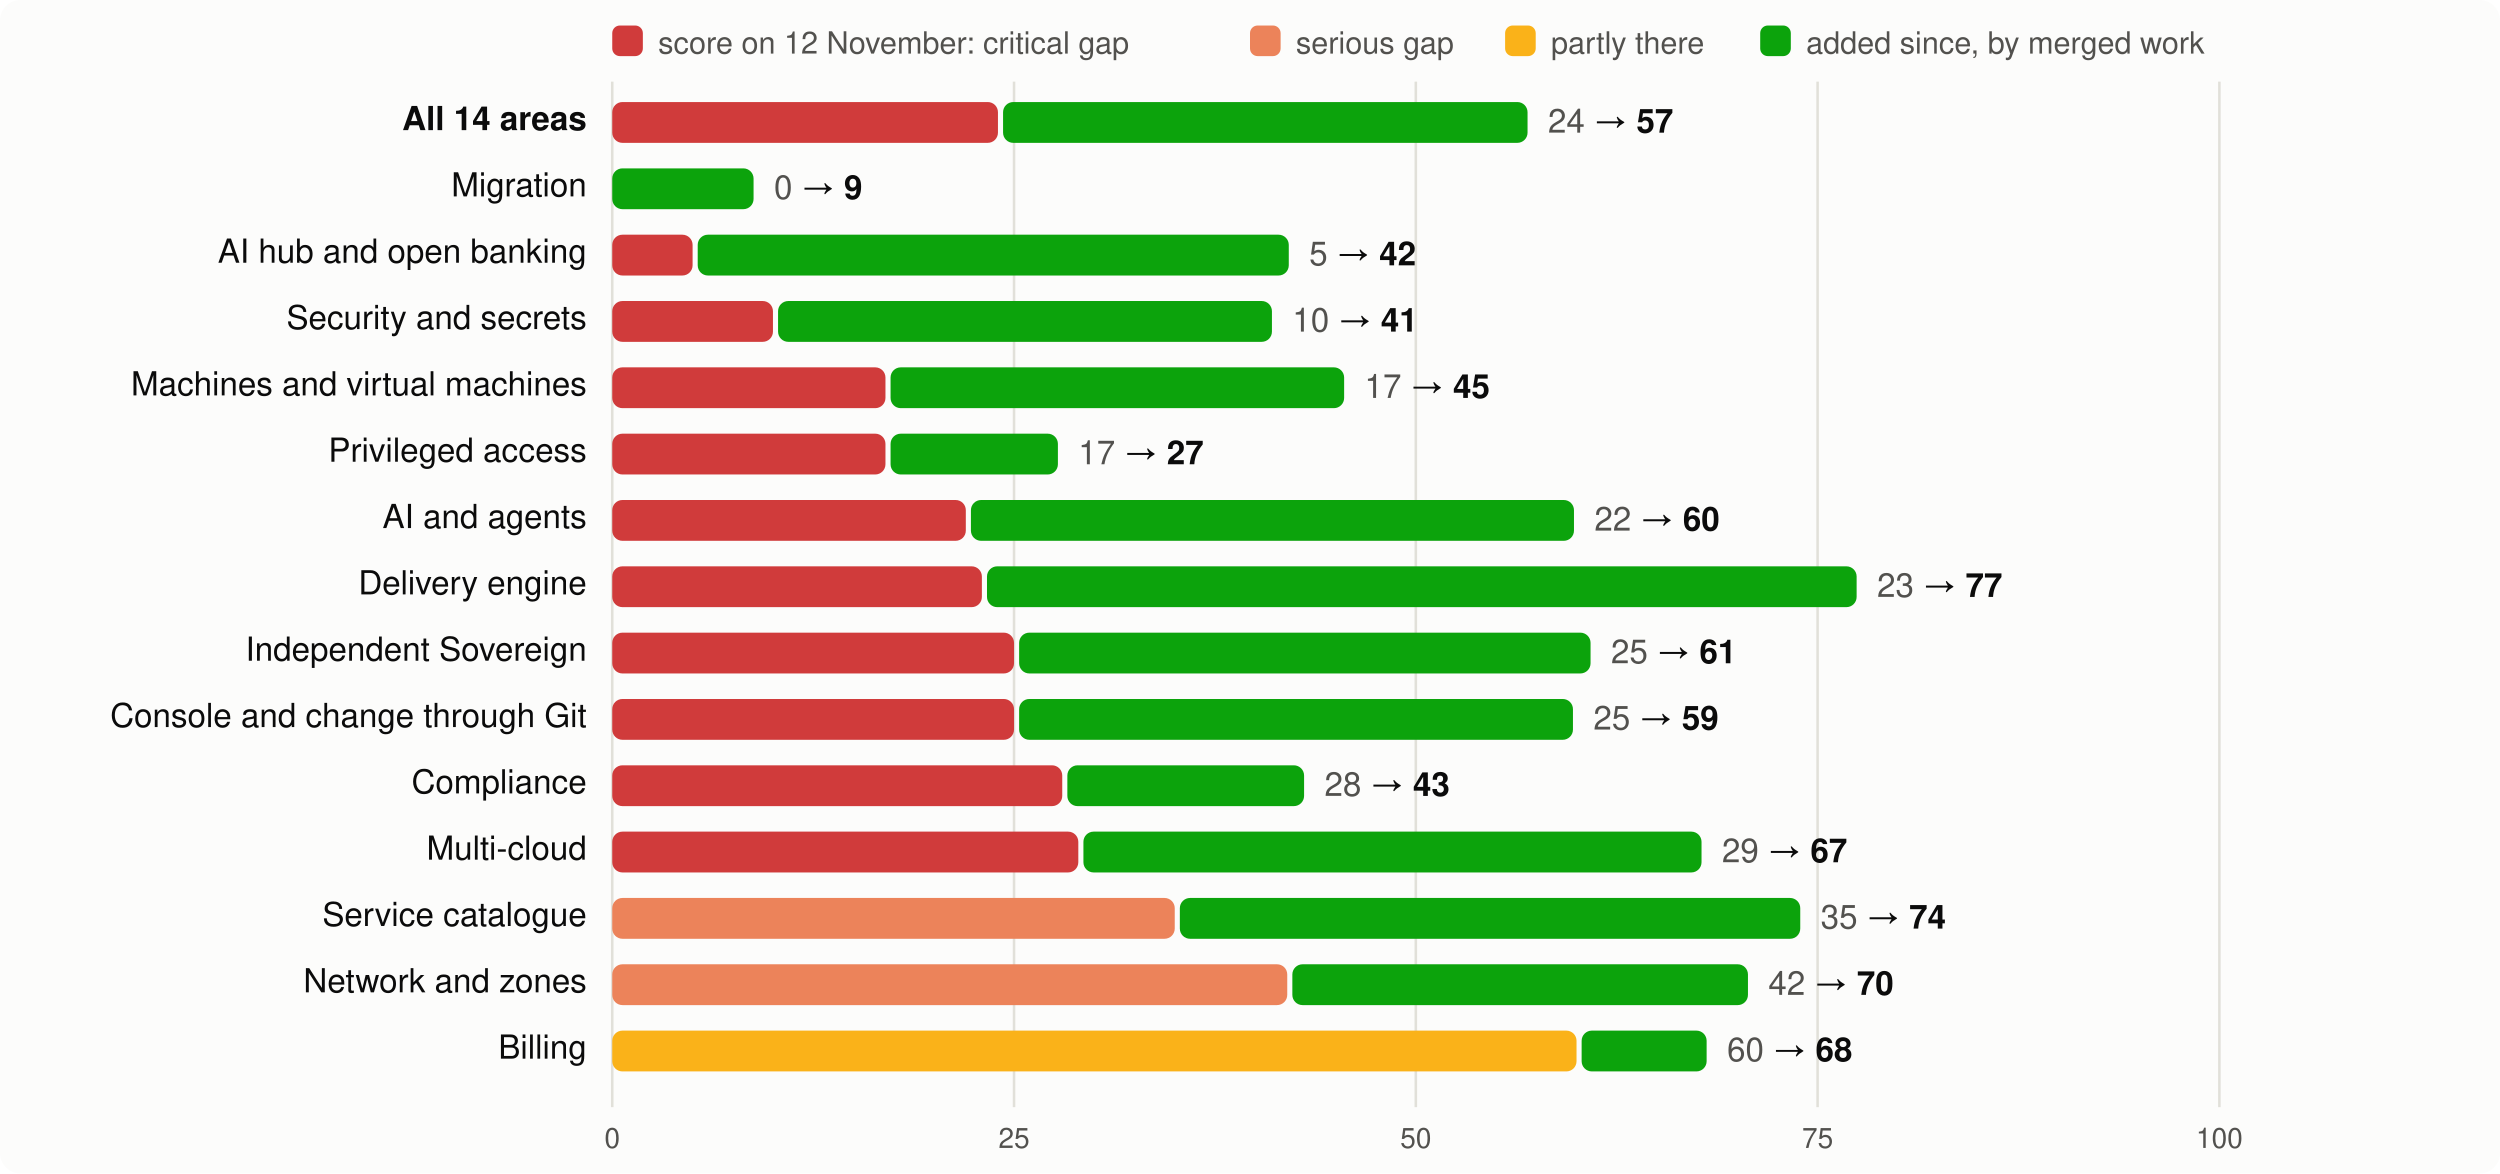
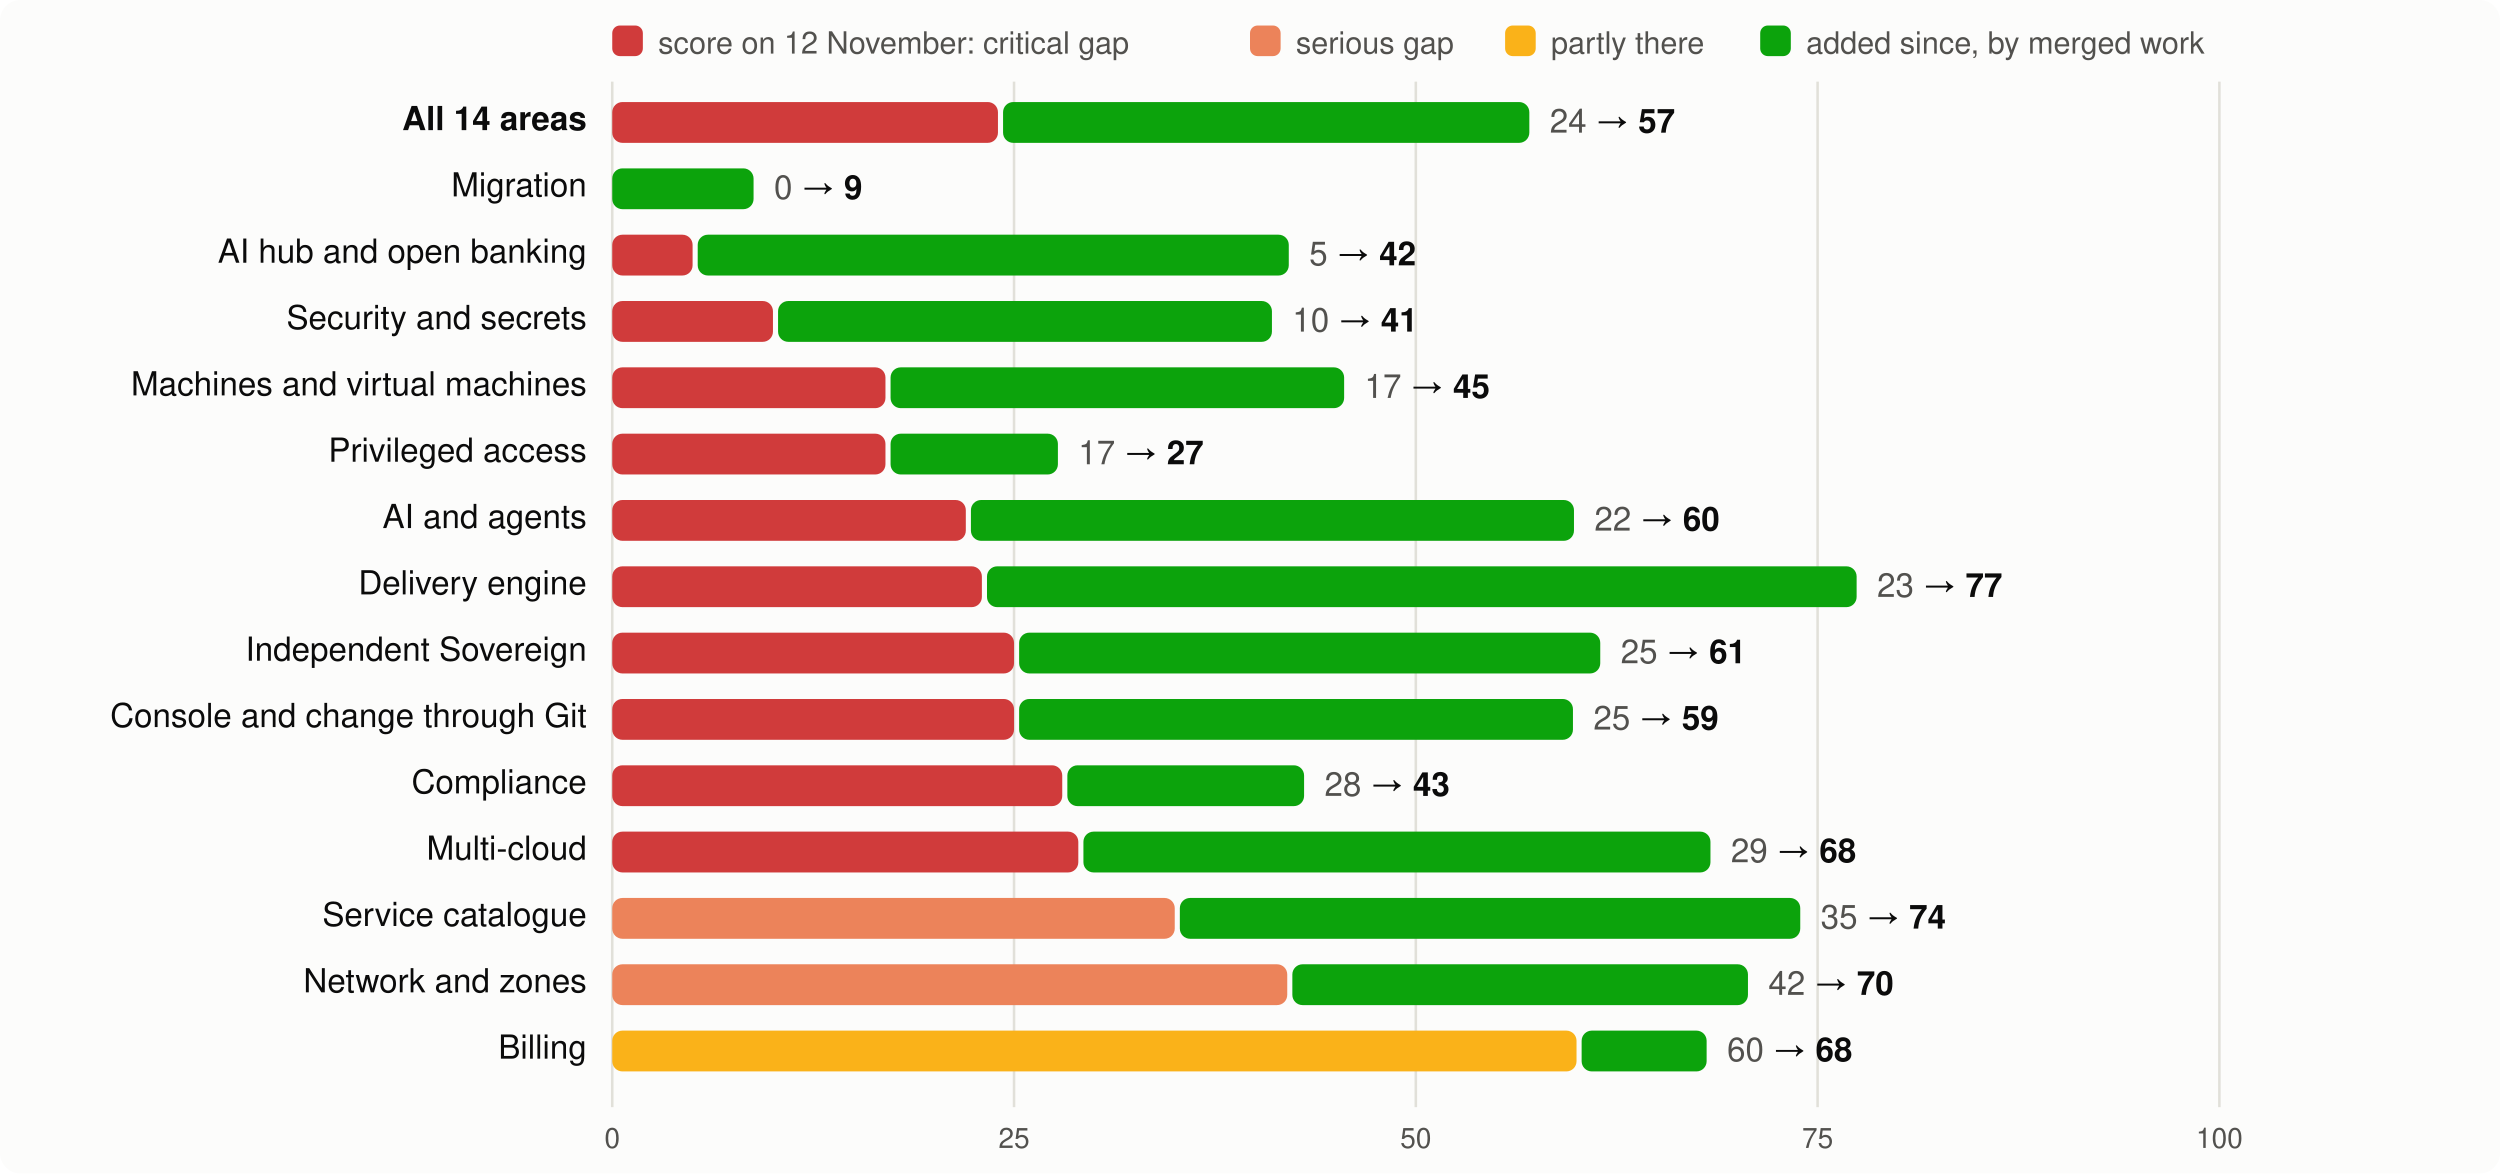
<svg xmlns="http://www.w3.org/2000/svg" viewBox="0 0 980 460" width="980" height="460" font-family="system-ui,-apple-system,Segoe UI,Helvetica,Arial,sans-serif" font-size="13">
  <rect width="980" height="460" rx="8" fill="#fcfcfb" />
  <rect x="240" y="10" width="12" height="12" rx="3" fill="#d03b3b" />
  <text x="258" y="21" fill="#52514e" font-size="12">score on 12 November: critical gap</text>
  <rect x="490" y="10" width="12" height="12" rx="3" fill="#ec835a" />
  <text x="508" y="21" fill="#52514e" font-size="12">serious gap</text>
  <rect x="590" y="10" width="12" height="12" rx="3" fill="#fab219" />
  <text x="608" y="21" fill="#52514e" font-size="12">partly there</text>
  <rect x="690" y="10" width="12" height="12" rx="3" fill="#0ca30c" />
  <text x="708" y="21" fill="#52514e" font-size="12">added since, by merged work</text>
  <line x1="240.0" x2="240.0" y1="32" y2="434" stroke="#e1e0d9" />
  <text x="240.0" y="450" text-anchor="middle" fill="#52514e" font-size="11">0</text>
  <line x1="397.5" x2="397.5" y1="32" y2="434" stroke="#e1e0d9" />
  <text x="397.5" y="450" text-anchor="middle" fill="#52514e" font-size="11">25</text>
  <line x1="555.0" x2="555.0" y1="32" y2="434" stroke="#e1e0d9" />
  <text x="555.0" y="450" text-anchor="middle" fill="#52514e" font-size="11">50</text>
  <line x1="712.5" x2="712.5" y1="32" y2="434" stroke="#e1e0d9" />
  <text x="712.5" y="450" text-anchor="middle" fill="#52514e" font-size="11">75</text>
  <line x1="870.0" x2="870.0" y1="32" y2="434" stroke="#e1e0d9" />
  <text x="870.0" y="450" text-anchor="middle" fill="#52514e" font-size="11">100</text>
  <text x="230" y="51" text-anchor="end" fill="#0b0b0b" font-weight="600">All 14 areas</text>
  <rect x="240" y="40" width="151.2" height="16" rx="4" fill="#d03b3b" />
-   <rect x="393.2" y="40" width="205.6" height="16" rx="4" fill="#0ca30c" />
-   <text x="606.8" y="52" fill="#0b0b0b">
+   <rect x="393.2" y="40" width="206.3" height="16" rx="4" fill="#0ca30c" />
+   <text x="607.5" y="52" fill="#0b0b0b">
    <tspan fill="#52514e">24</tspan> → <tspan font-weight="600">57</tspan>
  </text>
  <text x="230" y="77" text-anchor="end" fill="#0b0b0b" font-weight="400">Migration</text>
  <rect x="240.0" y="66" width="55.4" height="16" rx="4" fill="#0ca30c" />
  <text x="303.4" y="78" fill="#0b0b0b">
    <tspan fill="#52514e">0</tspan> → <tspan font-weight="600">9</tspan>
  </text>
  <text x="230" y="103" text-anchor="end" fill="#0b0b0b" font-weight="400">AI hub and open banking</text>
  <rect x="240" y="92" width="31.5" height="16" rx="4" fill="#d03b3b" />
  <rect x="273.5" y="92" width="231.7" height="16" rx="4" fill="#0ca30c" />
  <text x="513.2" y="104" fill="#0b0b0b">
    <tspan fill="#52514e">5</tspan> → <tspan font-weight="600">42</tspan>
  </text>
  <text x="230" y="129" text-anchor="end" fill="#0b0b0b" font-weight="400">Security and secrets</text>
  <rect x="240" y="118" width="63.0" height="16" rx="4" fill="#d03b3b" />
  <rect x="305.0" y="118" width="193.6" height="16" rx="4" fill="#0ca30c" />
  <text x="506.6" y="130" fill="#0b0b0b">
    <tspan fill="#52514e">10</tspan> → <tspan font-weight="600">41</tspan>
  </text>
  <text x="230" y="155" text-anchor="end" fill="#0b0b0b" font-weight="400">Machines and virtual machines</text>
  <rect x="240" y="144" width="107.1" height="16" rx="4" fill="#d03b3b" />
  <rect x="349.1" y="144" width="177.8" height="16" rx="4" fill="#0ca30c" />
  <text x="534.9" y="156" fill="#0b0b0b">
    <tspan fill="#52514e">17</tspan> → <tspan font-weight="600">45</tspan>
  </text>
  <text x="230" y="181" text-anchor="end" fill="#0b0b0b" font-weight="400">Privileged access</text>
  <rect x="240" y="170" width="107.1" height="16" rx="4" fill="#d03b3b" />
  <rect x="349.1" y="170" width="65.6" height="16" rx="4" fill="#0ca30c" />
  <text x="422.7" y="182" fill="#0b0b0b">
    <tspan fill="#52514e">17</tspan> → <tspan font-weight="600">27</tspan>
  </text>
  <text x="230" y="207" text-anchor="end" fill="#0b0b0b" font-weight="400">AI and agents</text>
  <rect x="240" y="196" width="138.6" height="16" rx="4" fill="#d03b3b" />
  <rect x="380.6" y="196" width="236.4" height="16" rx="4" fill="#0ca30c" />
  <text x="625.0" y="208" fill="#0b0b0b">
    <tspan fill="#52514e">22</tspan> → <tspan font-weight="600">60</tspan>
  </text>
  <text x="230" y="233" text-anchor="end" fill="#0b0b0b" font-weight="400">Delivery engine</text>
  <rect x="240" y="222" width="144.9" height="16" rx="4" fill="#d03b3b" />
  <rect x="386.9" y="222" width="340.9" height="16" rx="4" fill="#0ca30c" />
  <text x="735.8" y="234" fill="#0b0b0b">
    <tspan fill="#52514e">23</tspan> → <tspan font-weight="600">77</tspan>
  </text>
  <text x="230" y="259" text-anchor="end" fill="#0b0b0b" font-weight="400">Independent Sovereign</text>
  <rect x="240" y="248" width="157.5" height="16" rx="4" fill="#d03b3b" />
-   <rect x="399.5" y="248" width="224.0" height="16" rx="4" fill="#0ca30c" />
-   <text x="631.5" y="260" fill="#0b0b0b">
+   <rect x="399.5" y="248" width="227.8" height="16" rx="4" fill="#0ca30c" />
+   <text x="635.3" y="260" fill="#0b0b0b">
    <tspan fill="#52514e">25</tspan> → <tspan font-weight="600">61</tspan>
  </text>
  <text x="230" y="285" text-anchor="end" fill="#0b0b0b" font-weight="400">Console and change through Git</text>
  <rect x="240" y="274" width="157.5" height="16" rx="4" fill="#d03b3b" />
  <rect x="399.5" y="274" width="217.1" height="16" rx="4" fill="#0ca30c" />
  <text x="624.6" y="286" fill="#0b0b0b">
    <tspan fill="#52514e">25</tspan> → <tspan font-weight="600">59</tspan>
  </text>
  <text x="230" y="311" text-anchor="end" fill="#0b0b0b" font-weight="400">Compliance</text>
  <rect x="240" y="300" width="176.4" height="16" rx="4" fill="#d03b3b" />
  <rect x="418.4" y="300" width="92.8" height="16" rx="4" fill="#0ca30c" />
  <text x="519.2" y="312" fill="#0b0b0b">
    <tspan fill="#52514e">28</tspan> → <tspan font-weight="600">43</tspan>
  </text>
  <text x="230" y="337" text-anchor="end" fill="#0b0b0b" font-weight="400">Multi-cloud</text>
  <rect x="240" y="326" width="182.7" height="16" rx="4" fill="#d03b3b" />
-   <rect x="424.7" y="326" width="242.3" height="16" rx="4" fill="#0ca30c" />
-   <text x="675.0" y="338" fill="#0b0b0b">
-     <tspan fill="#52514e">29</tspan> → <tspan font-weight="600">67</tspan>
+   <rect x="424.7" y="326" width="245.8" height="16" rx="4" fill="#0ca30c" />
+   <text x="678.5" y="338" fill="#0b0b0b">
+     <tspan fill="#52514e">29</tspan> → <tspan font-weight="600">68</tspan>
  </text>
  <text x="230" y="363" text-anchor="end" fill="#0b0b0b" font-weight="400">Service catalogue</text>
  <rect x="240" y="352" width="220.5" height="16" rx="4" fill="#ec835a" />
  <rect x="462.5" y="352" width="243.2" height="16" rx="4" fill="#0ca30c" />
  <text x="713.7" y="364" fill="#0b0b0b">
    <tspan fill="#52514e">35</tspan> → <tspan font-weight="600">74</tspan>
  </text>
  <text x="230" y="389" text-anchor="end" fill="#0b0b0b" font-weight="400">Network and zones</text>
  <rect x="240" y="378" width="264.6" height="16" rx="4" fill="#ec835a" />
  <rect x="506.6" y="378" width="178.6" height="16" rx="4" fill="#0ca30c" />
  <text x="693.2" y="390" fill="#0b0b0b">
    <tspan fill="#52514e">42</tspan> → <tspan font-weight="600">70</tspan>
  </text>
  <text x="230" y="415" text-anchor="end" fill="#0b0b0b" font-weight="400">Billing</text>
  <rect x="240" y="404" width="378.0" height="16" rx="4" fill="#fab219" />
  <rect x="620.0" y="404" width="49.0" height="16" rx="4" fill="#0ca30c" />
  <text x="677.0" y="416" fill="#0b0b0b">
    <tspan fill="#52514e">60</tspan> → <tspan font-weight="600">68</tspan>
  </text>
</svg>
